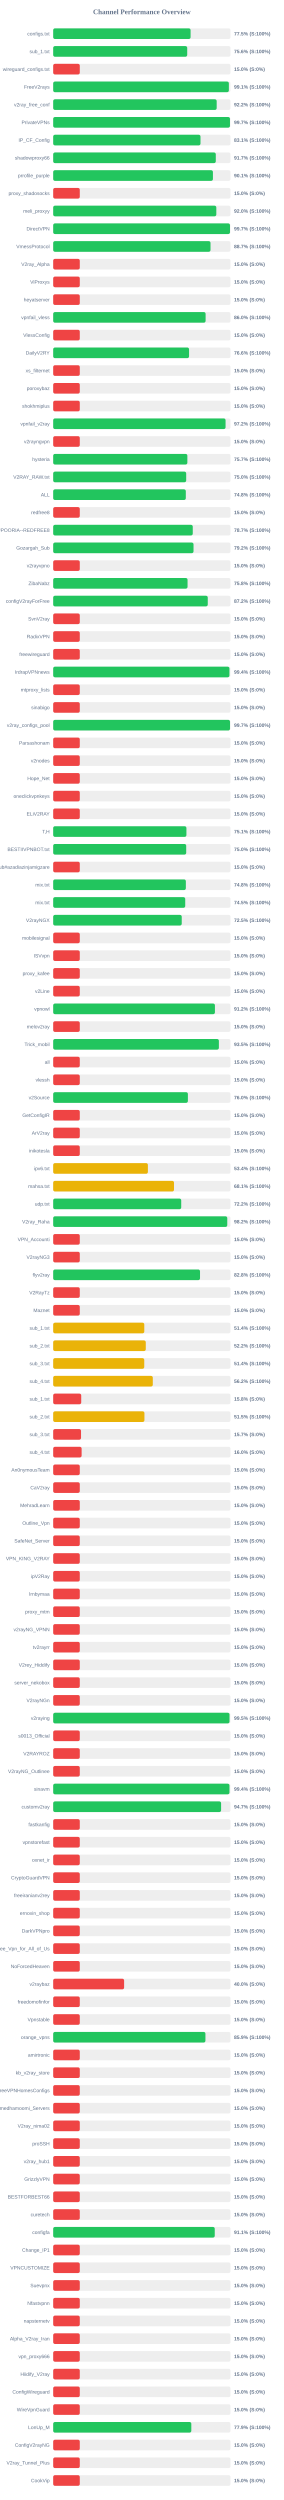
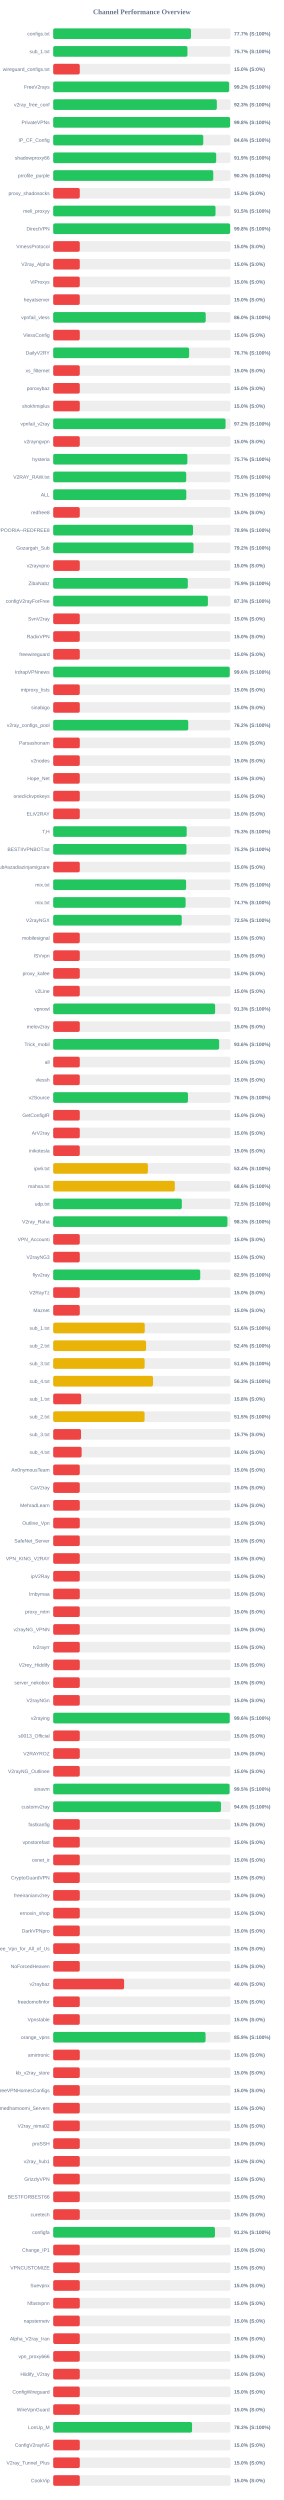
<svg xmlns="http://www.w3.org/2000/svg" width="800" height="7050" version="1.1">
  <style>
        .row { font: 14px Arial; fill: #64748b; }
        .score { font: bold 14px Arial; fill: #64748b; }
    </style>
  <text x="400" y="40" text-anchor="middle" font-size="20px" font-weight="bold" fill="#64748b">Channel Performance Overview</text>
  <rect x="150" y="80" width="500" height="30" fill="#eee" rx="5" />
-   <rect x="150" y="80" width="387.45" height="30" fill="#22c55e" rx="5" />
+   <rect x="150" y="80" width="388.55" height="30" fill="#22c55e" rx="5" />
  <text x="140" y="100" text-anchor="end" class="row">configs.txt</text>
-   <text x="660" y="100" text-anchor="start" class="score">77.5% (S:100%)</text>
+   <text x="660" y="100" text-anchor="start" class="score">77.7% (S:100%)</text>
  <rect x="150" y="130" width="500" height="30" fill="#eee" rx="5" />
-   <rect x="150" y="130" width="377.95" height="30" fill="#22c55e" rx="5" />
+   <rect x="150" y="130" width="378.6" height="30" fill="#22c55e" rx="5" />
  <text x="140" y="150" text-anchor="end" class="row">sub_1.txt</text>
-   <text x="660" y="150" text-anchor="start" class="score">75.6% (S:100%)</text>
+   <text x="660" y="150" text-anchor="start" class="score">75.7% (S:100%)</text>
  <rect x="150" y="180" width="500" height="30" fill="#eee" rx="5" />
  <rect x="150" y="180" width="75.0" height="30" fill="#ef4444" rx="5" />
  <text x="140" y="200" text-anchor="end" class="row">wireguard_configs.txt</text>
  <text x="660" y="200" text-anchor="start" class="score">15.0% (S:0%)</text>
  <rect x="150" y="230" width="500" height="30" fill="#eee" rx="5" />
-   <rect x="150" y="230" width="495.4" height="30" fill="#22c55e" rx="5" />
+   <rect x="150" y="230" width="496.05" height="30" fill="#22c55e" rx="5" />
  <text x="140" y="250" text-anchor="end" class="row">FreeV2rays</text>
-   <text x="660" y="250" text-anchor="start" class="score">99.1% (S:100%)</text>
+   <text x="660" y="250" text-anchor="start" class="score">99.2% (S:100%)</text>
  <rect x="150" y="280" width="500" height="30" fill="#eee" rx="5" />
-   <rect x="150" y="280" width="461.05" height="30" fill="#22c55e" rx="5" />
+   <rect x="150" y="280" width="461.45" height="30" fill="#22c55e" rx="5" />
  <text x="140" y="300" text-anchor="end" class="row">v2ray_free_conf</text>
-   <text x="660" y="300" text-anchor="start" class="score">92.2% (S:100%)</text>
+   <text x="660" y="300" text-anchor="start" class="score">92.3% (S:100%)</text>
  <rect x="150" y="330" width="500" height="30" fill="#eee" rx="5" />
-   <rect x="150" y="330" width="498.55" height="30" fill="#22c55e" rx="5" />
+   <rect x="150" y="330" width="498.9" height="30" fill="#22c55e" rx="5" />
  <text x="140" y="350" text-anchor="end" class="row">PrivateVPNs</text>
-   <text x="660" y="350" text-anchor="start" class="score">99.7% (S:100%)</text>
+   <text x="660" y="350" text-anchor="start" class="score">99.8% (S:100%)</text>
  <rect x="150" y="380" width="500" height="30" fill="#eee" rx="5" />
-   <rect x="150" y="380" width="415.4" height="30" fill="#22c55e" rx="5" />
+   <rect x="150" y="380" width="423.2" height="30" fill="#22c55e" rx="5" />
  <text x="140" y="400" text-anchor="end" class="row">IP_CF_Config</text>
-   <text x="660" y="400" text-anchor="start" class="score">83.1% (S:100%)</text>
+   <text x="660" y="400" text-anchor="start" class="score">84.6% (S:100%)</text>
  <rect x="150" y="430" width="500" height="30" fill="#eee" rx="5" />
-   <rect x="150" y="430" width="458.55" height="30" fill="#22c55e" rx="5" />
+   <rect x="150" y="430" width="459.65" height="30" fill="#22c55e" rx="5" />
  <text x="140" y="450" text-anchor="end" class="row">shadowproxy66</text>
-   <text x="660" y="450" text-anchor="start" class="score">91.7% (S:100%)</text>
+   <text x="660" y="450" text-anchor="start" class="score">91.9% (S:100%)</text>
  <rect x="150" y="480" width="500" height="30" fill="#eee" rx="5" />
-   <rect x="150" y="480" width="450.45" height="30" fill="#22c55e" rx="5" />
+   <rect x="150" y="480" width="451.4" height="30" fill="#22c55e" rx="5" />
  <text x="140" y="500" text-anchor="end" class="row">prrofile_purple</text>
-   <text x="660" y="500" text-anchor="start" class="score">90.1% (S:100%)</text>
+   <text x="660" y="500" text-anchor="start" class="score">90.3% (S:100%)</text>
  <rect x="150" y="530" width="500" height="30" fill="#eee" rx="5" />
  <rect x="150" y="530" width="75.0" height="30" fill="#ef4444" rx="5" />
  <text x="140" y="550" text-anchor="end" class="row">proxy_shadosocks</text>
  <text x="660" y="550" text-anchor="start" class="score">15.0% (S:0%)</text>
  <rect x="150" y="580" width="500" height="30" fill="#eee" rx="5" />
-   <rect x="150" y="580" width="460.0" height="30" fill="#22c55e" rx="5" />
+   <rect x="150" y="580" width="457.75" height="30" fill="#22c55e" rx="5" />
  <text x="140" y="600" text-anchor="end" class="row">meli_proxyy</text>
-   <text x="660" y="600" text-anchor="start" class="score">92.0% (S:100%)</text>
+   <text x="660" y="600" text-anchor="start" class="score">91.5% (S:100%)</text>
  <rect x="150" y="630" width="500" height="30" fill="#eee" rx="5" />
-   <rect x="150" y="630" width="498.6" height="30" fill="#22c55e" rx="5" />
+   <rect x="150" y="630" width="498.95" height="30" fill="#22c55e" rx="5" />
  <text x="140" y="650" text-anchor="end" class="row">DirectVPN</text>
-   <text x="660" y="650" text-anchor="start" class="score">99.7% (S:100%)</text>
+   <text x="660" y="650" text-anchor="start" class="score">99.8% (S:100%)</text>
  <rect x="150" y="680" width="500" height="30" fill="#eee" rx="5" />
-   <rect x="150" y="680" width="443.65" height="30" fill="#22c55e" rx="5" />
+   <rect x="150" y="680" width="75.0" height="30" fill="#ef4444" rx="5" />
  <text x="140" y="700" text-anchor="end" class="row">VmessProtocol</text>
-   <text x="660" y="700" text-anchor="start" class="score">88.7% (S:100%)</text>
+   <text x="660" y="700" text-anchor="start" class="score">15.0% (S:0%)</text>
  <rect x="150" y="730" width="500" height="30" fill="#eee" rx="5" />
  <rect x="150" y="730" width="75.0" height="30" fill="#ef4444" rx="5" />
  <text x="140" y="750" text-anchor="end" class="row">V2ray_Alpha</text>
  <text x="660" y="750" text-anchor="start" class="score">15.0% (S:0%)</text>
  <rect x="150" y="780" width="500" height="30" fill="#eee" rx="5" />
  <rect x="150" y="780" width="75.0" height="30" fill="#ef4444" rx="5" />
  <text x="140" y="800" text-anchor="end" class="row">ViProxys</text>
  <text x="660" y="800" text-anchor="start" class="score">15.0% (S:0%)</text>
  <rect x="150" y="830" width="500" height="30" fill="#eee" rx="5" />
  <rect x="150" y="830" width="75.0" height="30" fill="#ef4444" rx="5" />
  <text x="140" y="850" text-anchor="end" class="row">heyatserver</text>
  <text x="660" y="850" text-anchor="start" class="score">15.0% (S:0%)</text>
  <rect x="150" y="880" width="500" height="30" fill="#eee" rx="5" />
-   <rect x="150" y="880" width="429.8" height="30" fill="#22c55e" rx="5" />
+   <rect x="150" y="880" width="430.1" height="30" fill="#22c55e" rx="5" />
  <text x="140" y="900" text-anchor="end" class="row">vpnfail_vless</text>
  <text x="660" y="900" text-anchor="start" class="score">86.0% (S:100%)</text>
  <rect x="150" y="930" width="500" height="30" fill="#eee" rx="5" />
  <rect x="150" y="930" width="75.0" height="30" fill="#ef4444" rx="5" />
  <text x="140" y="950" text-anchor="end" class="row">VlessConfig</text>
  <text x="660" y="950" text-anchor="start" class="score">15.0% (S:0%)</text>
  <rect x="150" y="980" width="500" height="30" fill="#eee" rx="5" />
-   <rect x="150" y="980" width="383.15" height="30" fill="#22c55e" rx="5" />
+   <rect x="150" y="980" width="383.35" height="30" fill="#22c55e" rx="5" />
  <text x="140" y="1000" text-anchor="end" class="row">DailyV2RY</text>
-   <text x="660" y="1000" text-anchor="start" class="score">76.6% (S:100%)</text>
+   <text x="660" y="1000" text-anchor="start" class="score">76.7% (S:100%)</text>
  <rect x="150" y="1030" width="500" height="30" fill="#eee" rx="5" />
  <rect x="150" y="1030" width="75.0" height="30" fill="#ef4444" rx="5" />
  <text x="140" y="1050" text-anchor="end" class="row">xs_filternet</text>
  <text x="660" y="1050" text-anchor="start" class="score">15.0% (S:0%)</text>
  <rect x="150" y="1080" width="500" height="30" fill="#eee" rx="5" />
  <rect x="150" y="1080" width="75.0" height="30" fill="#ef4444" rx="5" />
  <text x="140" y="1100" text-anchor="end" class="row">poroxybaz</text>
  <text x="660" y="1100" text-anchor="start" class="score">15.0% (S:0%)</text>
  <rect x="150" y="1130" width="500" height="30" fill="#eee" rx="5" />
  <rect x="150" y="1130" width="75.0" height="30" fill="#ef4444" rx="5" />
  <text x="140" y="1150" text-anchor="end" class="row">shokhmiplus</text>
  <text x="660" y="1150" text-anchor="start" class="score">15.0% (S:0%)</text>
  <rect x="150" y="1180" width="500" height="30" fill="#eee" rx="5" />
  <rect x="150" y="1180" width="486.1" height="30" fill="#22c55e" rx="5" />
  <text x="140" y="1200" text-anchor="end" class="row">vpnfail_v2ray</text>
  <text x="660" y="1200" text-anchor="start" class="score">97.2% (S:100%)</text>
  <rect x="150" y="1230" width="500" height="30" fill="#eee" rx="5" />
  <rect x="150" y="1230" width="75.0" height="30" fill="#ef4444" rx="5" />
  <text x="140" y="1250" text-anchor="end" class="row">v2rayngvpn</text>
  <text x="660" y="1250" text-anchor="start" class="score">15.0% (S:0%)</text>
  <rect x="150" y="1280" width="500" height="30" fill="#eee" rx="5" />
-   <rect x="150" y="1280" width="378.35" height="30" fill="#22c55e" rx="5" />
+   <rect x="150" y="1280" width="378.4" height="30" fill="#22c55e" rx="5" />
  <text x="140" y="1300" text-anchor="end" class="row">hysteria</text>
  <text x="660" y="1300" text-anchor="start" class="score">75.7% (S:100%)</text>
  <rect x="150" y="1330" width="500" height="30" fill="#eee" rx="5" />
-   <rect x="150" y="1330" width="375.05" height="30" fill="#22c55e" rx="5" />
+   <rect x="150" y="1330" width="375.1" height="30" fill="#22c55e" rx="5" />
  <text x="140" y="1350" text-anchor="end" class="row">V2RAY_RAW.txt</text>
  <text x="660" y="1350" text-anchor="start" class="score">75.0% (S:100%)</text>
  <rect x="150" y="1380" width="500" height="30" fill="#eee" rx="5" />
-   <rect x="150" y="1380" width="374.0" height="30" fill="#22c55e" rx="5" />
+   <rect x="150" y="1380" width="375.35" height="30" fill="#22c55e" rx="5" />
  <text x="140" y="1400" text-anchor="end" class="row">ALL</text>
-   <text x="660" y="1400" text-anchor="start" class="score">74.8% (S:100%)</text>
+   <text x="660" y="1400" text-anchor="start" class="score">75.1% (S:100%)</text>
  <rect x="150" y="1430" width="500" height="30" fill="#eee" rx="5" />
  <rect x="150" y="1430" width="75.0" height="30" fill="#ef4444" rx="5" />
  <text x="140" y="1450" text-anchor="end" class="row">redfree8</text>
  <text x="660" y="1450" text-anchor="start" class="score">15.0% (S:0%)</text>
  <rect x="150" y="1480" width="500" height="30" fill="#eee" rx="5" />
-   <rect x="150" y="1480" width="393.6" height="30" fill="#22c55e" rx="5" />
+   <rect x="150" y="1480" width="394.35" height="30" fill="#22c55e" rx="5" />
  <text x="140" y="1500" text-anchor="end" class="row">POORIA--REDFREE8.txt#POORIA--REDFREE8</text>
-   <text x="660" y="1500" text-anchor="start" class="score">78.7% (S:100%)</text>
+   <text x="660" y="1500" text-anchor="start" class="score">78.9% (S:100%)</text>
  <rect x="150" y="1530" width="500" height="30" fill="#eee" rx="5" />
  <rect x="150" y="1530" width="395.75" height="30" fill="#22c55e" rx="5" />
  <text x="140" y="1550" text-anchor="end" class="row">Gozargah_Sub</text>
  <text x="660" y="1550" text-anchor="start" class="score">79.2% (S:100%)</text>
  <rect x="150" y="1580" width="500" height="30" fill="#eee" rx="5" />
  <rect x="150" y="1580" width="75.0" height="30" fill="#ef4444" rx="5" />
  <text x="140" y="1600" text-anchor="end" class="row">v2rayvpno</text>
  <text x="660" y="1600" text-anchor="start" class="score">15.0% (S:0%)</text>
  <rect x="150" y="1630" width="500" height="30" fill="#eee" rx="5" />
-   <rect x="150" y="1630" width="378.9" height="30" fill="#22c55e" rx="5" />
+   <rect x="150" y="1630" width="379.65" height="30" fill="#22c55e" rx="5" />
  <text x="140" y="1650" text-anchor="end" class="row">ZibaNabz</text>
-   <text x="660" y="1650" text-anchor="start" class="score">75.8% (S:100%)</text>
+   <text x="660" y="1650" text-anchor="start" class="score">75.9% (S:100%)</text>
  <rect x="150" y="1680" width="500" height="30" fill="#eee" rx="5" />
-   <rect x="150" y="1680" width="435.9" height="30" fill="#22c55e" rx="5" />
+   <rect x="150" y="1680" width="436.3" height="30" fill="#22c55e" rx="5" />
  <text x="140" y="1700" text-anchor="end" class="row">configV2rayForFree</text>
-   <text x="660" y="1700" text-anchor="start" class="score">87.2% (S:100%)</text>
+   <text x="660" y="1700" text-anchor="start" class="score">87.3% (S:100%)</text>
  <rect x="150" y="1730" width="500" height="30" fill="#eee" rx="5" />
  <rect x="150" y="1730" width="75.0" height="30" fill="#ef4444" rx="5" />
  <text x="140" y="1750" text-anchor="end" class="row">SvnV2ray</text>
  <text x="660" y="1750" text-anchor="start" class="score">15.0% (S:0%)</text>
  <rect x="150" y="1780" width="500" height="30" fill="#eee" rx="5" />
  <rect x="150" y="1780" width="75.0" height="30" fill="#ef4444" rx="5" />
  <text x="140" y="1800" text-anchor="end" class="row">RadixVPN</text>
  <text x="660" y="1800" text-anchor="start" class="score">15.0% (S:0%)</text>
  <rect x="150" y="1830" width="500" height="30" fill="#eee" rx="5" />
  <rect x="150" y="1830" width="75.0" height="30" fill="#ef4444" rx="5" />
  <text x="140" y="1850" text-anchor="end" class="row">freewireguard</text>
  <text x="660" y="1850" text-anchor="start" class="score">15.0% (S:0%)</text>
  <rect x="150" y="1880" width="500" height="30" fill="#eee" rx="5" />
-   <rect x="150" y="1880" width="497.0" height="30" fill="#22c55e" rx="5" />
+   <rect x="150" y="1880" width="497.85" height="30" fill="#22c55e" rx="5" />
  <text x="140" y="1900" text-anchor="end" class="row">IrdrapVPNnews</text>
-   <text x="660" y="1900" text-anchor="start" class="score">99.4% (S:100%)</text>
+   <text x="660" y="1900" text-anchor="start" class="score">99.6% (S:100%)</text>
  <rect x="150" y="1930" width="500" height="30" fill="#eee" rx="5" />
  <rect x="150" y="1930" width="75.0" height="30" fill="#ef4444" rx="5" />
  <text x="140" y="1950" text-anchor="end" class="row">mtproxy_lists</text>
  <text x="660" y="1950" text-anchor="start" class="score">15.0% (S:0%)</text>
  <rect x="150" y="1980" width="500" height="30" fill="#eee" rx="5" />
  <rect x="150" y="1980" width="75.0" height="30" fill="#ef4444" rx="5" />
  <text x="140" y="2000" text-anchor="end" class="row">sinabigo</text>
  <text x="660" y="2000" text-anchor="start" class="score">15.0% (S:0%)</text>
  <rect x="150" y="2030" width="500" height="30" fill="#eee" rx="5" />
-   <rect x="150" y="2030" width="498.65" height="30" fill="#22c55e" rx="5" />
+   <rect x="150" y="2030" width="380.85" height="30" fill="#22c55e" rx="5" />
  <text x="140" y="2050" text-anchor="end" class="row">v2ray_configs_pool</text>
-   <text x="660" y="2050" text-anchor="start" class="score">99.7% (S:100%)</text>
+   <text x="660" y="2050" text-anchor="start" class="score">76.2% (S:100%)</text>
  <rect x="150" y="2080" width="500" height="30" fill="#eee" rx="5" />
  <rect x="150" y="2080" width="75.0" height="30" fill="#ef4444" rx="5" />
  <text x="140" y="2100" text-anchor="end" class="row">Parsashonam</text>
  <text x="660" y="2100" text-anchor="start" class="score">15.0% (S:0%)</text>
  <rect x="150" y="2130" width="500" height="30" fill="#eee" rx="5" />
  <rect x="150" y="2130" width="75.0" height="30" fill="#ef4444" rx="5" />
  <text x="140" y="2150" text-anchor="end" class="row">v2nodes</text>
  <text x="660" y="2150" text-anchor="start" class="score">15.0% (S:0%)</text>
  <rect x="150" y="2180" width="500" height="30" fill="#eee" rx="5" />
  <rect x="150" y="2180" width="75.0" height="30" fill="#ef4444" rx="5" />
  <text x="140" y="2200" text-anchor="end" class="row">Hope_Net</text>
  <text x="660" y="2200" text-anchor="start" class="score">15.0% (S:0%)</text>
  <rect x="150" y="2230" width="500" height="30" fill="#eee" rx="5" />
  <rect x="150" y="2230" width="75.0" height="30" fill="#ef4444" rx="5" />
  <text x="140" y="2250" text-anchor="end" class="row">oneclickvpnkeys</text>
  <text x="660" y="2250" text-anchor="start" class="score">15.0% (S:0%)</text>
  <rect x="150" y="2280" width="500" height="30" fill="#eee" rx="5" />
  <rect x="150" y="2280" width="75.0" height="30" fill="#ef4444" rx="5" />
  <text x="140" y="2300" text-anchor="end" class="row">ELiV2RAY</text>
  <text x="660" y="2300" text-anchor="start" class="score">15.0% (S:0%)</text>
  <rect x="150" y="2330" width="500" height="30" fill="#eee" rx="5" />
-   <rect x="150" y="2330" width="375.7" height="30" fill="#22c55e" rx="5" />
+   <rect x="150" y="2330" width="376.5" height="30" fill="#22c55e" rx="5" />
  <text x="140" y="2350" text-anchor="end" class="row">T,H</text>
-   <text x="660" y="2350" text-anchor="start" class="score">75.1% (S:100%)</text>
+   <text x="660" y="2350" text-anchor="start" class="score">75.3% (S:100%)</text>
  <rect x="150" y="2380" width="500" height="30" fill="#eee" rx="5" />
-   <rect x="150" y="2380" width="375.1" height="30" fill="#22c55e" rx="5" />
+   <rect x="150" y="2380" width="375.85" height="30" fill="#22c55e" rx="5" />
  <text x="140" y="2400" text-anchor="end" class="row">BESTIIVPNBOT.txt</text>
-   <text x="660" y="2400" text-anchor="start" class="score">75.0% (S:100%)</text>
+   <text x="660" y="2400" text-anchor="start" class="score">75.2% (S:100%)</text>
  <rect x="150" y="2430" width="500" height="30" fill="#eee" rx="5" />
  <rect x="150" y="2430" width="75.0" height="30" fill="#ef4444" rx="5" />
  <text x="140" y="2450" text-anchor="end" class="row">Sub#azadiazinjamigzare</text>
  <text x="660" y="2450" text-anchor="start" class="score">15.0% (S:0%)</text>
  <rect x="150" y="2480" width="500" height="30" fill="#eee" rx="5" />
-   <rect x="150" y="2480" width="374.1" height="30" fill="#22c55e" rx="5" />
+   <rect x="150" y="2480" width="374.75" height="30" fill="#22c55e" rx="5" />
  <text x="140" y="2500" text-anchor="end" class="row">mix.txt</text>
-   <text x="660" y="2500" text-anchor="start" class="score">74.8% (S:100%)</text>
+   <text x="660" y="2500" text-anchor="start" class="score">75.0% (S:100%)</text>
  <rect x="150" y="2530" width="500" height="30" fill="#eee" rx="5" />
-   <rect x="150" y="2530" width="372.35" height="30" fill="#22c55e" rx="5" />
+   <rect x="150" y="2530" width="373.4" height="30" fill="#22c55e" rx="5" />
  <text x="140" y="2550" text-anchor="end" class="row">mix.txt</text>
-   <text x="660" y="2550" text-anchor="start" class="score">74.5% (S:100%)</text>
+   <text x="660" y="2550" text-anchor="start" class="score">74.7% (S:100%)</text>
  <rect x="150" y="2580" width="500" height="30" fill="#eee" rx="5" />
  <rect x="150" y="2580" width="362.5" height="30" fill="#22c55e" rx="5" />
  <text x="140" y="2600" text-anchor="end" class="row">V2rayNGX</text>
  <text x="660" y="2600" text-anchor="start" class="score">72.5% (S:100%)</text>
  <rect x="150" y="2630" width="500" height="30" fill="#eee" rx="5" />
  <rect x="150" y="2630" width="75.0" height="30" fill="#ef4444" rx="5" />
  <text x="140" y="2650" text-anchor="end" class="row">mobilesignal</text>
  <text x="660" y="2650" text-anchor="start" class="score">15.0% (S:0%)</text>
  <rect x="150" y="2680" width="500" height="30" fill="#eee" rx="5" />
  <rect x="150" y="2680" width="75.0" height="30" fill="#ef4444" rx="5" />
  <text x="140" y="2700" text-anchor="end" class="row">ISVvpn</text>
  <text x="660" y="2700" text-anchor="start" class="score">15.0% (S:0%)</text>
  <rect x="150" y="2730" width="500" height="30" fill="#eee" rx="5" />
  <rect x="150" y="2730" width="75.0" height="30" fill="#ef4444" rx="5" />
  <text x="140" y="2750" text-anchor="end" class="row">proxy_kafee</text>
  <text x="660" y="2750" text-anchor="start" class="score">15.0% (S:0%)</text>
  <rect x="150" y="2780" width="500" height="30" fill="#eee" rx="5" />
  <rect x="150" y="2780" width="75.0" height="30" fill="#ef4444" rx="5" />
  <text x="140" y="2800" text-anchor="end" class="row">v2Line</text>
  <text x="660" y="2800" text-anchor="start" class="score">15.0% (S:0%)</text>
  <rect x="150" y="2830" width="500" height="30" fill="#eee" rx="5" />
-   <rect x="150" y="2830" width="456.1" height="30" fill="#22c55e" rx="5" />
+   <rect x="150" y="2830" width="456.65" height="30" fill="#22c55e" rx="5" />
  <text x="140" y="2850" text-anchor="end" class="row">vpnowl</text>
-   <text x="660" y="2850" text-anchor="start" class="score">91.2% (S:100%)</text>
+   <text x="660" y="2850" text-anchor="start" class="score">91.3% (S:100%)</text>
  <rect x="150" y="2880" width="500" height="30" fill="#eee" rx="5" />
  <rect x="150" y="2880" width="75.0" height="30" fill="#ef4444" rx="5" />
  <text x="140" y="2900" text-anchor="end" class="row">melov2ray</text>
  <text x="660" y="2900" text-anchor="start" class="score">15.0% (S:0%)</text>
  <rect x="150" y="2930" width="500" height="30" fill="#eee" rx="5" />
-   <rect x="150" y="2930" width="467.25" height="30" fill="#22c55e" rx="5" />
+   <rect x="150" y="2930" width="468.0" height="30" fill="#22c55e" rx="5" />
  <text x="140" y="2950" text-anchor="end" class="row">Trick_mobil</text>
-   <text x="660" y="2950" text-anchor="start" class="score">93.5% (S:100%)</text>
+   <text x="660" y="2950" text-anchor="start" class="score">93.6% (S:100%)</text>
  <rect x="150" y="2980" width="500" height="30" fill="#eee" rx="5" />
  <rect x="150" y="2980" width="75.0" height="30" fill="#ef4444" rx="5" />
  <text x="140" y="3000" text-anchor="end" class="row">all</text>
  <text x="660" y="3000" text-anchor="start" class="score">15.0% (S:0%)</text>
  <rect x="150" y="3030" width="500" height="30" fill="#eee" rx="5" />
  <rect x="150" y="3030" width="75.0" height="30" fill="#ef4444" rx="5" />
  <text x="140" y="3050" text-anchor="end" class="row">vlessh</text>
  <text x="660" y="3050" text-anchor="start" class="score">15.0% (S:0%)</text>
  <rect x="150" y="3080" width="500" height="30" fill="#eee" rx="5" />
-   <rect x="150" y="3080" width="379.85" height="30" fill="#22c55e" rx="5" />
+   <rect x="150" y="3080" width="380.1" height="30" fill="#22c55e" rx="5" />
  <text x="140" y="3100" text-anchor="end" class="row">v2Source</text>
  <text x="660" y="3100" text-anchor="start" class="score">76.0% (S:100%)</text>
  <rect x="150" y="3130" width="500" height="30" fill="#eee" rx="5" />
  <rect x="150" y="3130" width="75.0" height="30" fill="#ef4444" rx="5" />
  <text x="140" y="3150" text-anchor="end" class="row">GetConfigIR</text>
  <text x="660" y="3150" text-anchor="start" class="score">15.0% (S:0%)</text>
  <rect x="150" y="3180" width="500" height="30" fill="#eee" rx="5" />
  <rect x="150" y="3180" width="75.0" height="30" fill="#ef4444" rx="5" />
  <text x="140" y="3200" text-anchor="end" class="row">ArV2ray</text>
  <text x="660" y="3200" text-anchor="start" class="score">15.0% (S:0%)</text>
  <rect x="150" y="3230" width="500" height="30" fill="#eee" rx="5" />
  <rect x="150" y="3230" width="75.0" height="30" fill="#ef4444" rx="5" />
  <text x="140" y="3250" text-anchor="end" class="row">inikotesla</text>
  <text x="660" y="3250" text-anchor="start" class="score">15.0% (S:0%)</text>
  <rect x="150" y="3280" width="500" height="30" fill="#eee" rx="5" />
  <rect x="150" y="3280" width="267.05" height="30" fill="#eab308" rx="5" />
  <text x="140" y="3300" text-anchor="end" class="row">ipv6.txt</text>
  <text x="660" y="3300" text-anchor="start" class="score">53.4% (S:100%)</text>
  <rect x="150" y="3330" width="500" height="30" fill="#eee" rx="5" />
-   <rect x="150" y="3330" width="340.7" height="30" fill="#eab308" rx="5" />
+   <rect x="150" y="3330" width="342.95" height="30" fill="#eab308" rx="5" />
  <text x="140" y="3350" text-anchor="end" class="row">mahsa.txt</text>
-   <text x="660" y="3350" text-anchor="start" class="score">68.1% (S:100%)</text>
+   <text x="660" y="3350" text-anchor="start" class="score">68.6% (S:100%)</text>
  <rect x="150" y="3380" width="500" height="30" fill="#eee" rx="5" />
-   <rect x="150" y="3380" width="361.05" height="30" fill="#22c55e" rx="5" />
+   <rect x="150" y="3380" width="362.7" height="30" fill="#22c55e" rx="5" />
  <text x="140" y="3400" text-anchor="end" class="row">udp.txt</text>
-   <text x="660" y="3400" text-anchor="start" class="score">72.2% (S:100%)</text>
+   <text x="660" y="3400" text-anchor="start" class="score">72.5% (S:100%)</text>
  <rect x="150" y="3430" width="500" height="30" fill="#eee" rx="5" />
-   <rect x="150" y="3430" width="490.9" height="30" fill="#22c55e" rx="5" />
+   <rect x="150" y="3430" width="491.4" height="30" fill="#22c55e" rx="5" />
  <text x="140" y="3450" text-anchor="end" class="row">V2ray_Raha</text>
-   <text x="660" y="3450" text-anchor="start" class="score">98.2% (S:100%)</text>
+   <text x="660" y="3450" text-anchor="start" class="score">98.3% (S:100%)</text>
  <rect x="150" y="3480" width="500" height="30" fill="#eee" rx="5" />
  <rect x="150" y="3480" width="75.0" height="30" fill="#ef4444" rx="5" />
  <text x="140" y="3500" text-anchor="end" class="row">VPN_Accounti</text>
  <text x="660" y="3500" text-anchor="start" class="score">15.0% (S:0%)</text>
  <rect x="150" y="3530" width="500" height="30" fill="#eee" rx="5" />
  <rect x="150" y="3530" width="75.0" height="30" fill="#ef4444" rx="5" />
  <text x="140" y="3550" text-anchor="end" class="row">V2rayNG3</text>
  <text x="660" y="3550" text-anchor="start" class="score">15.0% (S:0%)</text>
  <rect x="150" y="3580" width="500" height="30" fill="#eee" rx="5" />
-   <rect x="150" y="3580" width="414.05" height="30" fill="#22c55e" rx="5" />
+   <rect x="150" y="3580" width="414.65" height="30" fill="#22c55e" rx="5" />
  <text x="140" y="3600" text-anchor="end" class="row">flyv2ray</text>
-   <text x="660" y="3600" text-anchor="start" class="score">82.8% (S:100%)</text>
+   <text x="660" y="3600" text-anchor="start" class="score">82.9% (S:100%)</text>
  <rect x="150" y="3630" width="500" height="30" fill="#eee" rx="5" />
  <rect x="150" y="3630" width="75.0" height="30" fill="#ef4444" rx="5" />
  <text x="140" y="3650" text-anchor="end" class="row">V2RayTz</text>
  <text x="660" y="3650" text-anchor="start" class="score">15.0% (S:0%)</text>
  <rect x="150" y="3680" width="500" height="30" fill="#eee" rx="5" />
  <rect x="150" y="3680" width="75.0" height="30" fill="#ef4444" rx="5" />
  <text x="140" y="3700" text-anchor="end" class="row">Maznet</text>
  <text x="660" y="3700" text-anchor="start" class="score">15.0% (S:0%)</text>
  <rect x="150" y="3730" width="500" height="30" fill="#eee" rx="5" />
-   <rect x="150" y="3730" width="256.9" height="30" fill="#eab308" rx="5" />
+   <rect x="150" y="3730" width="258.15" height="30" fill="#eab308" rx="5" />
  <text x="140" y="3750" text-anchor="end" class="row">sub_1.txt</text>
-   <text x="660" y="3750" text-anchor="start" class="score">51.4% (S:100%)</text>
+   <text x="660" y="3750" text-anchor="start" class="score">51.6% (S:100%)</text>
  <rect x="150" y="3780" width="500" height="30" fill="#eee" rx="5" />
-   <rect x="150" y="3780" width="261.1" height="30" fill="#eab308" rx="5" />
+   <rect x="150" y="3780" width="261.95" height="30" fill="#eab308" rx="5" />
  <text x="140" y="3800" text-anchor="end" class="row">sub_2.txt</text>
-   <text x="660" y="3800" text-anchor="start" class="score">52.2% (S:100%)</text>
+   <text x="660" y="3800" text-anchor="start" class="score">52.4% (S:100%)</text>
  <rect x="150" y="3830" width="500" height="30" fill="#eee" rx="5" />
-   <rect x="150" y="3830" width="256.8" height="30" fill="#eab308" rx="5" />
+   <rect x="150" y="3830" width="257.85" height="30" fill="#eab308" rx="5" />
  <text x="140" y="3850" text-anchor="end" class="row">sub_3.txt</text>
-   <text x="660" y="3850" text-anchor="start" class="score">51.4% (S:100%)</text>
+   <text x="660" y="3850" text-anchor="start" class="score">51.6% (S:100%)</text>
  <rect x="150" y="3880" width="500" height="30" fill="#eee" rx="5" />
-   <rect x="150" y="3880" width="280.9" height="30" fill="#eab308" rx="5" />
+   <rect x="150" y="3880" width="281.55" height="30" fill="#eab308" rx="5" />
  <text x="140" y="3900" text-anchor="end" class="row">sub_4.txt</text>
-   <text x="660" y="3900" text-anchor="start" class="score">56.2% (S:100%)</text>
+   <text x="660" y="3900" text-anchor="start" class="score">56.3% (S:100%)</text>
  <rect x="150" y="3930" width="500" height="30" fill="#eee" rx="5" />
  <rect x="150" y="3930" width="79.05" height="30" fill="#ef4444" rx="5" />
  <text x="140" y="3950" text-anchor="end" class="row">sub_1.txt</text>
  <text x="660" y="3950" text-anchor="start" class="score">15.8% (S:0%)</text>
  <rect x="150" y="3980" width="500" height="30" fill="#eee" rx="5" />
-   <rect x="150" y="3980" width="257.3" height="30" fill="#eab308" rx="5" />
+   <rect x="150" y="3980" width="257.65" height="30" fill="#eab308" rx="5" />
  <text x="140" y="4000" text-anchor="end" class="row">sub_2.txt</text>
  <text x="660" y="4000" text-anchor="start" class="score">51.5% (S:100%)</text>
  <rect x="150" y="4030" width="500" height="30" fill="#eee" rx="5" />
  <rect x="150" y="4030" width="78.5" height="30" fill="#ef4444" rx="5" />
  <text x="140" y="4050" text-anchor="end" class="row">sub_3.txt</text>
  <text x="660" y="4050" text-anchor="start" class="score">15.7% (S:0%)</text>
  <rect x="150" y="4080" width="500" height="30" fill="#eee" rx="5" />
  <rect x="150" y="4080" width="80.2" height="30" fill="#ef4444" rx="5" />
  <text x="140" y="4100" text-anchor="end" class="row">sub_4.txt</text>
  <text x="660" y="4100" text-anchor="start" class="score">16.0% (S:0%)</text>
  <rect x="150" y="4130" width="500" height="30" fill="#eee" rx="5" />
  <rect x="150" y="4130" width="75.0" height="30" fill="#ef4444" rx="5" />
  <text x="140" y="4150" text-anchor="end" class="row">An0nymousTeam</text>
  <text x="660" y="4150" text-anchor="start" class="score">15.0% (S:0%)</text>
  <rect x="150" y="4180" width="500" height="30" fill="#eee" rx="5" />
  <rect x="150" y="4180" width="75.0" height="30" fill="#ef4444" rx="5" />
  <text x="140" y="4200" text-anchor="end" class="row">CaV2ray</text>
  <text x="660" y="4200" text-anchor="start" class="score">15.0% (S:0%)</text>
  <rect x="150" y="4230" width="500" height="30" fill="#eee" rx="5" />
  <rect x="150" y="4230" width="75.0" height="30" fill="#ef4444" rx="5" />
  <text x="140" y="4250" text-anchor="end" class="row">MehradLearn</text>
  <text x="660" y="4250" text-anchor="start" class="score">15.0% (S:0%)</text>
  <rect x="150" y="4280" width="500" height="30" fill="#eee" rx="5" />
  <rect x="150" y="4280" width="75.0" height="30" fill="#ef4444" rx="5" />
  <text x="140" y="4300" text-anchor="end" class="row">Outline_Vpn</text>
  <text x="660" y="4300" text-anchor="start" class="score">15.0% (S:0%)</text>
  <rect x="150" y="4330" width="500" height="30" fill="#eee" rx="5" />
  <rect x="150" y="4330" width="75.0" height="30" fill="#ef4444" rx="5" />
  <text x="140" y="4350" text-anchor="end" class="row">SafeNet_Server</text>
  <text x="660" y="4350" text-anchor="start" class="score">15.0% (S:0%)</text>
  <rect x="150" y="4380" width="500" height="30" fill="#eee" rx="5" />
  <rect x="150" y="4380" width="75.0" height="30" fill="#ef4444" rx="5" />
  <text x="140" y="4400" text-anchor="end" class="row">VPN_KING_V2RAY</text>
  <text x="660" y="4400" text-anchor="start" class="score">15.0% (S:0%)</text>
  <rect x="150" y="4430" width="500" height="30" fill="#eee" rx="5" />
  <rect x="150" y="4430" width="75.0" height="30" fill="#ef4444" rx="5" />
  <text x="140" y="4450" text-anchor="end" class="row">ipV2Ray</text>
  <text x="660" y="4450" text-anchor="start" class="score">15.0% (S:0%)</text>
  <rect x="150" y="4480" width="500" height="30" fill="#eee" rx="5" />
  <rect x="150" y="4480" width="75.0" height="30" fill="#ef4444" rx="5" />
  <text x="140" y="4500" text-anchor="end" class="row">lrnbymaa</text>
  <text x="660" y="4500" text-anchor="start" class="score">15.0% (S:0%)</text>
  <rect x="150" y="4530" width="500" height="30" fill="#eee" rx="5" />
  <rect x="150" y="4530" width="75.0" height="30" fill="#ef4444" rx="5" />
  <text x="140" y="4550" text-anchor="end" class="row">proxy_mtm</text>
  <text x="660" y="4550" text-anchor="start" class="score">15.0% (S:0%)</text>
  <rect x="150" y="4580" width="500" height="30" fill="#eee" rx="5" />
  <rect x="150" y="4580" width="75.0" height="30" fill="#ef4444" rx="5" />
  <text x="140" y="4600" text-anchor="end" class="row">v2rayNG_VPNN</text>
  <text x="660" y="4600" text-anchor="start" class="score">15.0% (S:0%)</text>
  <rect x="150" y="4630" width="500" height="30" fill="#eee" rx="5" />
  <rect x="150" y="4630" width="75.0" height="30" fill="#ef4444" rx="5" />
  <text x="140" y="4650" text-anchor="end" class="row">tv2rayrr</text>
  <text x="660" y="4650" text-anchor="start" class="score">15.0% (S:0%)</text>
  <rect x="150" y="4680" width="500" height="30" fill="#eee" rx="5" />
  <rect x="150" y="4680" width="75.0" height="30" fill="#ef4444" rx="5" />
  <text x="140" y="4700" text-anchor="end" class="row">V2rey_Hiddify</text>
  <text x="660" y="4700" text-anchor="start" class="score">15.0% (S:0%)</text>
  <rect x="150" y="4730" width="500" height="30" fill="#eee" rx="5" />
  <rect x="150" y="4730" width="75.0" height="30" fill="#ef4444" rx="5" />
  <text x="140" y="4750" text-anchor="end" class="row">server_nekobox</text>
  <text x="660" y="4750" text-anchor="start" class="score">15.0% (S:0%)</text>
  <rect x="150" y="4780" width="500" height="30" fill="#eee" rx="5" />
  <rect x="150" y="4780" width="75.0" height="30" fill="#ef4444" rx="5" />
  <text x="140" y="4800" text-anchor="end" class="row">V2rayNGn</text>
  <text x="660" y="4800" text-anchor="start" class="score">15.0% (S:0%)</text>
  <rect x="150" y="4830" width="500" height="30" fill="#eee" rx="5" />
-   <rect x="150" y="4830" width="497.25" height="30" fill="#22c55e" rx="5" />
+   <rect x="150" y="4830" width="497.85" height="30" fill="#22c55e" rx="5" />
  <text x="140" y="4850" text-anchor="end" class="row">v2raying</text>
-   <text x="660" y="4850" text-anchor="start" class="score">99.5% (S:100%)</text>
+   <text x="660" y="4850" text-anchor="start" class="score">99.6% (S:100%)</text>
  <rect x="150" y="4880" width="500" height="30" fill="#eee" rx="5" />
  <rect x="150" y="4880" width="75.0" height="30" fill="#ef4444" rx="5" />
  <text x="140" y="4900" text-anchor="end" class="row">s0013_Official</text>
  <text x="660" y="4900" text-anchor="start" class="score">15.0% (S:0%)</text>
  <rect x="150" y="4930" width="500" height="30" fill="#eee" rx="5" />
  <rect x="150" y="4930" width="75.0" height="30" fill="#ef4444" rx="5" />
  <text x="140" y="4950" text-anchor="end" class="row">V2RAYROZ</text>
  <text x="660" y="4950" text-anchor="start" class="score">15.0% (S:0%)</text>
  <rect x="150" y="4980" width="500" height="30" fill="#eee" rx="5" />
  <rect x="150" y="4980" width="75.0" height="30" fill="#ef4444" rx="5" />
  <text x="140" y="5000" text-anchor="end" class="row">V2rayNG_Outlinee</text>
  <text x="660" y="5000" text-anchor="start" class="score">15.0% (S:0%)</text>
  <rect x="150" y="5030" width="500" height="30" fill="#eee" rx="5" />
-   <rect x="150" y="5030" width="497.1" height="30" fill="#22c55e" rx="5" />
+   <rect x="150" y="5030" width="497.45" height="30" fill="#22c55e" rx="5" />
  <text x="140" y="5050" text-anchor="end" class="row">sinavm</text>
-   <text x="660" y="5050" text-anchor="start" class="score">99.4% (S:100%)</text>
+   <text x="660" y="5050" text-anchor="start" class="score">99.5% (S:100%)</text>
  <rect x="150" y="5080" width="500" height="30" fill="#eee" rx="5" />
-   <rect x="150" y="5080" width="473.5" height="30" fill="#22c55e" rx="5" />
+   <rect x="150" y="5080" width="473.15" height="30" fill="#22c55e" rx="5" />
  <text x="140" y="5100" text-anchor="end" class="row">customv2ray</text>
-   <text x="660" y="5100" text-anchor="start" class="score">94.7% (S:100%)</text>
+   <text x="660" y="5100" text-anchor="start" class="score">94.6% (S:100%)</text>
  <rect x="150" y="5130" width="500" height="30" fill="#eee" rx="5" />
  <rect x="150" y="5130" width="75.0" height="30" fill="#ef4444" rx="5" />
  <text x="140" y="5150" text-anchor="end" class="row">fastkanfig</text>
  <text x="660" y="5150" text-anchor="start" class="score">15.0% (S:0%)</text>
  <rect x="150" y="5180" width="500" height="30" fill="#eee" rx="5" />
  <rect x="150" y="5180" width="75.0" height="30" fill="#ef4444" rx="5" />
  <text x="140" y="5200" text-anchor="end" class="row">vpnstorefast</text>
  <text x="660" y="5200" text-anchor="start" class="score">15.0% (S:0%)</text>
  <rect x="150" y="5230" width="500" height="30" fill="#eee" rx="5" />
  <rect x="150" y="5230" width="75.0" height="30" fill="#ef4444" rx="5" />
  <text x="140" y="5250" text-anchor="end" class="row">oxnet_ir</text>
  <text x="660" y="5250" text-anchor="start" class="score">15.0% (S:0%)</text>
  <rect x="150" y="5280" width="500" height="30" fill="#eee" rx="5" />
  <rect x="150" y="5280" width="75.0" height="30" fill="#ef4444" rx="5" />
  <text x="140" y="5300" text-anchor="end" class="row">CryptoGuardVPN</text>
  <text x="660" y="5300" text-anchor="start" class="score">15.0% (S:0%)</text>
  <rect x="150" y="5330" width="500" height="30" fill="#eee" rx="5" />
  <rect x="150" y="5330" width="75.0" height="30" fill="#ef4444" rx="5" />
  <text x="140" y="5350" text-anchor="end" class="row">freeiranianv2rey</text>
  <text x="660" y="5350" text-anchor="start" class="score">15.0% (S:0%)</text>
  <rect x="150" y="5380" width="500" height="30" fill="#eee" rx="5" />
  <rect x="150" y="5380" width="75.0" height="30" fill="#ef4444" rx="5" />
  <text x="140" y="5400" text-anchor="end" class="row">ernoxin_shop</text>
  <text x="660" y="5400" text-anchor="start" class="score">15.0% (S:0%)</text>
  <rect x="150" y="5430" width="500" height="30" fill="#eee" rx="5" />
  <rect x="150" y="5430" width="75.0" height="30" fill="#ef4444" rx="5" />
  <text x="140" y="5450" text-anchor="end" class="row">DarkVPNpro</text>
  <text x="660" y="5450" text-anchor="start" class="score">15.0% (S:0%)</text>
  <rect x="150" y="5480" width="500" height="30" fill="#eee" rx="5" />
  <rect x="150" y="5480" width="75.0" height="30" fill="#ef4444" rx="5" />
  <text x="140" y="5500" text-anchor="end" class="row">Free_Vpn_for_All_of_Us</text>
  <text x="660" y="5500" text-anchor="start" class="score">15.0% (S:0%)</text>
  <rect x="150" y="5530" width="500" height="30" fill="#eee" rx="5" />
  <rect x="150" y="5530" width="75.0" height="30" fill="#ef4444" rx="5" />
  <text x="140" y="5550" text-anchor="end" class="row">NoForcedHeaven</text>
  <text x="660" y="5550" text-anchor="start" class="score">15.0% (S:0%)</text>
  <rect x="150" y="5580" width="500" height="30" fill="#eee" rx="5" />
  <rect x="150" y="5580" width="200.0" height="30" fill="#ef4444" rx="5" />
  <text x="140" y="5600" text-anchor="end" class="row">v2raybaz</text>
  <text x="660" y="5600" text-anchor="start" class="score">40.0% (S:0%)</text>
  <rect x="150" y="5630" width="500" height="30" fill="#eee" rx="5" />
  <rect x="150" y="5630" width="75.0" height="30" fill="#ef4444" rx="5" />
  <text x="140" y="5650" text-anchor="end" class="row">freedomofinfor</text>
  <text x="660" y="5650" text-anchor="start" class="score">15.0% (S:0%)</text>
  <rect x="150" y="5680" width="500" height="30" fill="#eee" rx="5" />
  <rect x="150" y="5680" width="75.0" height="30" fill="#ef4444" rx="5" />
  <text x="140" y="5700" text-anchor="end" class="row">Vpnstable</text>
  <text x="660" y="5700" text-anchor="start" class="score">15.0% (S:0%)</text>
  <rect x="150" y="5730" width="500" height="30" fill="#eee" rx="5" />
-   <rect x="150" y="5730" width="429.3" height="30" fill="#22c55e" rx="5" />
+   <rect x="150" y="5730" width="429.65" height="30" fill="#22c55e" rx="5" />
  <text x="140" y="5750" text-anchor="end" class="row">orange_vpns</text>
  <text x="660" y="5750" text-anchor="start" class="score">85.9% (S:100%)</text>
  <rect x="150" y="5780" width="500" height="30" fill="#eee" rx="5" />
  <rect x="150" y="5780" width="75.0" height="30" fill="#ef4444" rx="5" />
  <text x="140" y="5800" text-anchor="end" class="row">amirtronic</text>
  <text x="660" y="5800" text-anchor="start" class="score">15.0% (S:0%)</text>
  <rect x="150" y="5830" width="500" height="30" fill="#eee" rx="5" />
  <rect x="150" y="5830" width="75.0" height="30" fill="#ef4444" rx="5" />
  <text x="140" y="5850" text-anchor="end" class="row">kb_v2ray_store</text>
  <text x="660" y="5850" text-anchor="start" class="score">15.0% (S:0%)</text>
  <rect x="150" y="5880" width="500" height="30" fill="#eee" rx="5" />
  <rect x="150" y="5880" width="75.0" height="30" fill="#ef4444" rx="5" />
  <text x="140" y="5900" text-anchor="end" class="row">FreeVPNHomesConfigs</text>
  <text x="660" y="5900" text-anchor="start" class="score">15.0% (S:0%)</text>
  <rect x="150" y="5930" width="500" height="30" fill="#eee" rx="5" />
  <rect x="150" y="5930" width="75.0" height="30" fill="#ef4444" rx="5" />
  <text x="140" y="5950" text-anchor="end" class="row">Ahmedhamoomi_Servers</text>
  <text x="660" y="5950" text-anchor="start" class="score">15.0% (S:0%)</text>
  <rect x="150" y="5980" width="500" height="30" fill="#eee" rx="5" />
  <rect x="150" y="5980" width="75.0" height="30" fill="#ef4444" rx="5" />
  <text x="140" y="6000" text-anchor="end" class="row">V2ray_nima02</text>
  <text x="660" y="6000" text-anchor="start" class="score">15.0% (S:0%)</text>
  <rect x="150" y="6030" width="500" height="30" fill="#eee" rx="5" />
  <rect x="150" y="6030" width="75.0" height="30" fill="#ef4444" rx="5" />
  <text x="140" y="6050" text-anchor="end" class="row">proSSH</text>
  <text x="660" y="6050" text-anchor="start" class="score">15.0% (S:0%)</text>
  <rect x="150" y="6080" width="500" height="30" fill="#eee" rx="5" />
  <rect x="150" y="6080" width="75.0" height="30" fill="#ef4444" rx="5" />
  <text x="140" y="6100" text-anchor="end" class="row">v2ray_hub1</text>
  <text x="660" y="6100" text-anchor="start" class="score">15.0% (S:0%)</text>
  <rect x="150" y="6130" width="500" height="30" fill="#eee" rx="5" />
  <rect x="150" y="6130" width="75.0" height="30" fill="#ef4444" rx="5" />
  <text x="140" y="6150" text-anchor="end" class="row">GrizzlyVPN</text>
  <text x="660" y="6150" text-anchor="start" class="score">15.0% (S:0%)</text>
  <rect x="150" y="6180" width="500" height="30" fill="#eee" rx="5" />
  <rect x="150" y="6180" width="75.0" height="30" fill="#ef4444" rx="5" />
  <text x="140" y="6200" text-anchor="end" class="row">BESTFORBEST66</text>
  <text x="660" y="6200" text-anchor="start" class="score">15.0% (S:0%)</text>
  <rect x="150" y="6230" width="500" height="30" fill="#eee" rx="5" />
  <rect x="150" y="6230" width="75.0" height="30" fill="#ef4444" rx="5" />
  <text x="140" y="6250" text-anchor="end" class="row">curetech</text>
  <text x="660" y="6250" text-anchor="start" class="score">15.0% (S:0%)</text>
  <rect x="150" y="6280" width="500" height="30" fill="#eee" rx="5" />
-   <rect x="150" y="6280" width="455.6" height="30" fill="#22c55e" rx="5" />
+   <rect x="150" y="6280" width="456.15" height="30" fill="#22c55e" rx="5" />
  <text x="140" y="6300" text-anchor="end" class="row">configfa</text>
-   <text x="660" y="6300" text-anchor="start" class="score">91.1% (S:100%)</text>
+   <text x="660" y="6300" text-anchor="start" class="score">91.2% (S:100%)</text>
  <rect x="150" y="6330" width="500" height="30" fill="#eee" rx="5" />
  <rect x="150" y="6330" width="75.0" height="30" fill="#ef4444" rx="5" />
  <text x="140" y="6350" text-anchor="end" class="row">Change_IP1</text>
  <text x="660" y="6350" text-anchor="start" class="score">15.0% (S:0%)</text>
  <rect x="150" y="6380" width="500" height="30" fill="#eee" rx="5" />
  <rect x="150" y="6380" width="75.0" height="30" fill="#ef4444" rx="5" />
  <text x="140" y="6400" text-anchor="end" class="row">VPNCUSTOMIZE</text>
  <text x="660" y="6400" text-anchor="start" class="score">15.0% (S:0%)</text>
  <rect x="150" y="6430" width="500" height="30" fill="#eee" rx="5" />
  <rect x="150" y="6430" width="75.0" height="30" fill="#ef4444" rx="5" />
  <text x="140" y="6450" text-anchor="end" class="row">Suevpnx</text>
  <text x="660" y="6450" text-anchor="start" class="score">15.0% (S:0%)</text>
  <rect x="150" y="6480" width="500" height="30" fill="#eee" rx="5" />
  <rect x="150" y="6480" width="75.0" height="30" fill="#ef4444" rx="5" />
  <text x="140" y="6500" text-anchor="end" class="row">Nfastvpnn</text>
  <text x="660" y="6500" text-anchor="start" class="score">15.0% (S:0%)</text>
  <rect x="150" y="6530" width="500" height="30" fill="#eee" rx="5" />
  <rect x="150" y="6530" width="75.0" height="30" fill="#ef4444" rx="5" />
  <text x="140" y="6550" text-anchor="end" class="row">napsternetv</text>
  <text x="660" y="6550" text-anchor="start" class="score">15.0% (S:0%)</text>
  <rect x="150" y="6580" width="500" height="30" fill="#eee" rx="5" />
  <rect x="150" y="6580" width="75.0" height="30" fill="#ef4444" rx="5" />
  <text x="140" y="6600" text-anchor="end" class="row">Alpha_V2ray_Iran</text>
  <text x="660" y="6600" text-anchor="start" class="score">15.0% (S:0%)</text>
  <rect x="150" y="6630" width="500" height="30" fill="#eee" rx="5" />
  <rect x="150" y="6630" width="75.0" height="30" fill="#ef4444" rx="5" />
  <text x="140" y="6650" text-anchor="end" class="row">vpn_proxy666</text>
  <text x="660" y="6650" text-anchor="start" class="score">15.0% (S:0%)</text>
  <rect x="150" y="6680" width="500" height="30" fill="#eee" rx="5" />
  <rect x="150" y="6680" width="75.0" height="30" fill="#ef4444" rx="5" />
  <text x="140" y="6700" text-anchor="end" class="row">Hiidify_V2ray</text>
  <text x="660" y="6700" text-anchor="start" class="score">15.0% (S:0%)</text>
  <rect x="150" y="6730" width="500" height="30" fill="#eee" rx="5" />
  <rect x="150" y="6730" width="75.0" height="30" fill="#ef4444" rx="5" />
  <text x="140" y="6750" text-anchor="end" class="row">ConfigWireguard</text>
  <text x="660" y="6750" text-anchor="start" class="score">15.0% (S:0%)</text>
  <rect x="150" y="6780" width="500" height="30" fill="#eee" rx="5" />
  <rect x="150" y="6780" width="75.0" height="30" fill="#ef4444" rx="5" />
  <text x="140" y="6800" text-anchor="end" class="row">WireVpnGuard</text>
  <text x="660" y="6800" text-anchor="start" class="score">15.0% (S:0%)</text>
  <rect x="150" y="6830" width="500" height="30" fill="#eee" rx="5" />
-   <rect x="150" y="6830" width="389.5" height="30" fill="#22c55e" rx="5" />
+   <rect x="150" y="6830" width="391.6" height="30" fill="#22c55e" rx="5" />
  <text x="140" y="6850" text-anchor="end" class="row">LonUp_M</text>
-   <text x="660" y="6850" text-anchor="start" class="score">77.9% (S:100%)</text>
+   <text x="660" y="6850" text-anchor="start" class="score">78.3% (S:100%)</text>
  <rect x="150" y="6880" width="500" height="30" fill="#eee" rx="5" />
  <rect x="150" y="6880" width="75.0" height="30" fill="#ef4444" rx="5" />
  <text x="140" y="6900" text-anchor="end" class="row">ConfigV2rayNG</text>
  <text x="660" y="6900" text-anchor="start" class="score">15.0% (S:0%)</text>
  <rect x="150" y="6930" width="500" height="30" fill="#eee" rx="5" />
  <rect x="150" y="6930" width="75.0" height="30" fill="#ef4444" rx="5" />
  <text x="140" y="6950" text-anchor="end" class="row">V2ray_Tunnel_Plus</text>
  <text x="660" y="6950" text-anchor="start" class="score">15.0% (S:0%)</text>
  <rect x="150" y="6980" width="500" height="30" fill="#eee" rx="5" />
  <rect x="150" y="6980" width="75.0" height="30" fill="#ef4444" rx="5" />
  <text x="140" y="7000" text-anchor="end" class="row">CookVip</text>
  <text x="660" y="7000" text-anchor="start" class="score">15.0% (S:0%)</text>
</svg>
